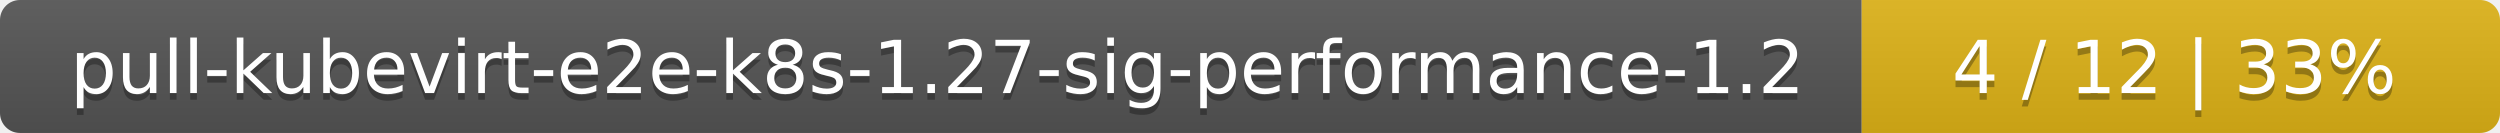
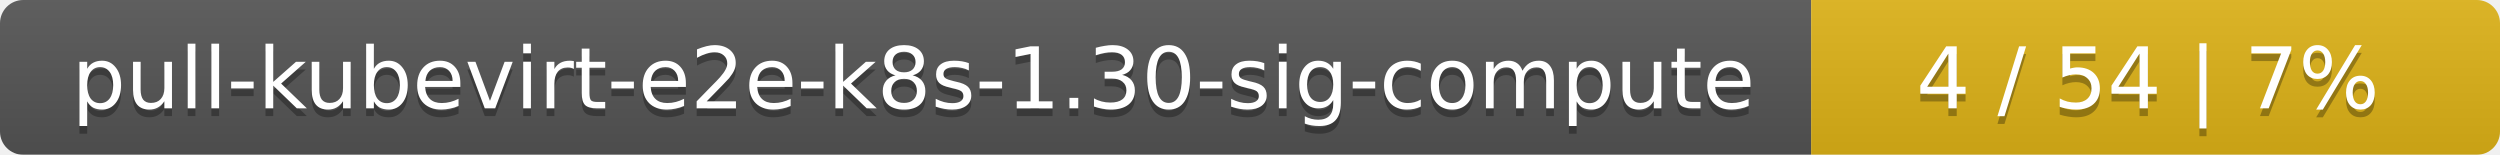
- <svg xmlns="http://www.w3.org/2000/svg" width="376" height="20">
+ <svg xmlns="http://www.w3.org/2000/svg" width="323" height="20">
  <linearGradient id="smooth" x2="0" y2="100%">
    <stop offset="0" stop-color="#bbb" stop-opacity=".1" />
    <stop offset="1" stop-opacity=".1" />
  </linearGradient>
  <mask id="round">
-     <rect width="376" height="20" rx="3" fill="#fff" />
+     <rect width="323" height="20" rx="3" fill="#fff" />
  </mask>
  <g mask="url(#round)">
-     <rect width="280" height="20" fill="#555" />
-     <rect x="280" width="96" height="20" fill="#dfb317" />
-     <rect width="376" height="20" fill="url(#smooth)" />
+     <rect width="234" height="20" fill="#555" />
+     <rect x="234" width="89" height="20" fill="#dfb317" />
+     <rect width="323" height="20" fill="url(#smooth)" />
  </g>
  <g fill="#fff" text-anchor="middle" font-family="DejaVu Sans,Verdana,Geneva,sans-serif" font-size="11">
-     <text x="141" y="15" fill="#010101" fill-opacity=".3">pull-kubevirt-e2e-k8s-1.27-sig-performance-1.2</text>
-     <text x="141" y="14">pull-kubevirt-e2e-k8s-1.27-sig-performance-1.2</text>
-     <text x="327" y="15" fill="#010101" fill-opacity=".3">4 / 12    |    33%</text>
-     <text x="327" y="14">4 / 12    |    33%</text>
+     <text x="118" y="15" fill="#010101" fill-opacity=".3">pull-kubevirt-e2e-k8s-1.30-sig-compute</text>
+     <text x="118" y="14">pull-kubevirt-e2e-k8s-1.30-sig-compute</text>
+     <text x="277.5" y="15" fill="#010101" fill-opacity=".3">4 / 54    |    7%</text>
+     <text x="277.5" y="14">4 / 54    |    7%</text>
  </g>
</svg>
